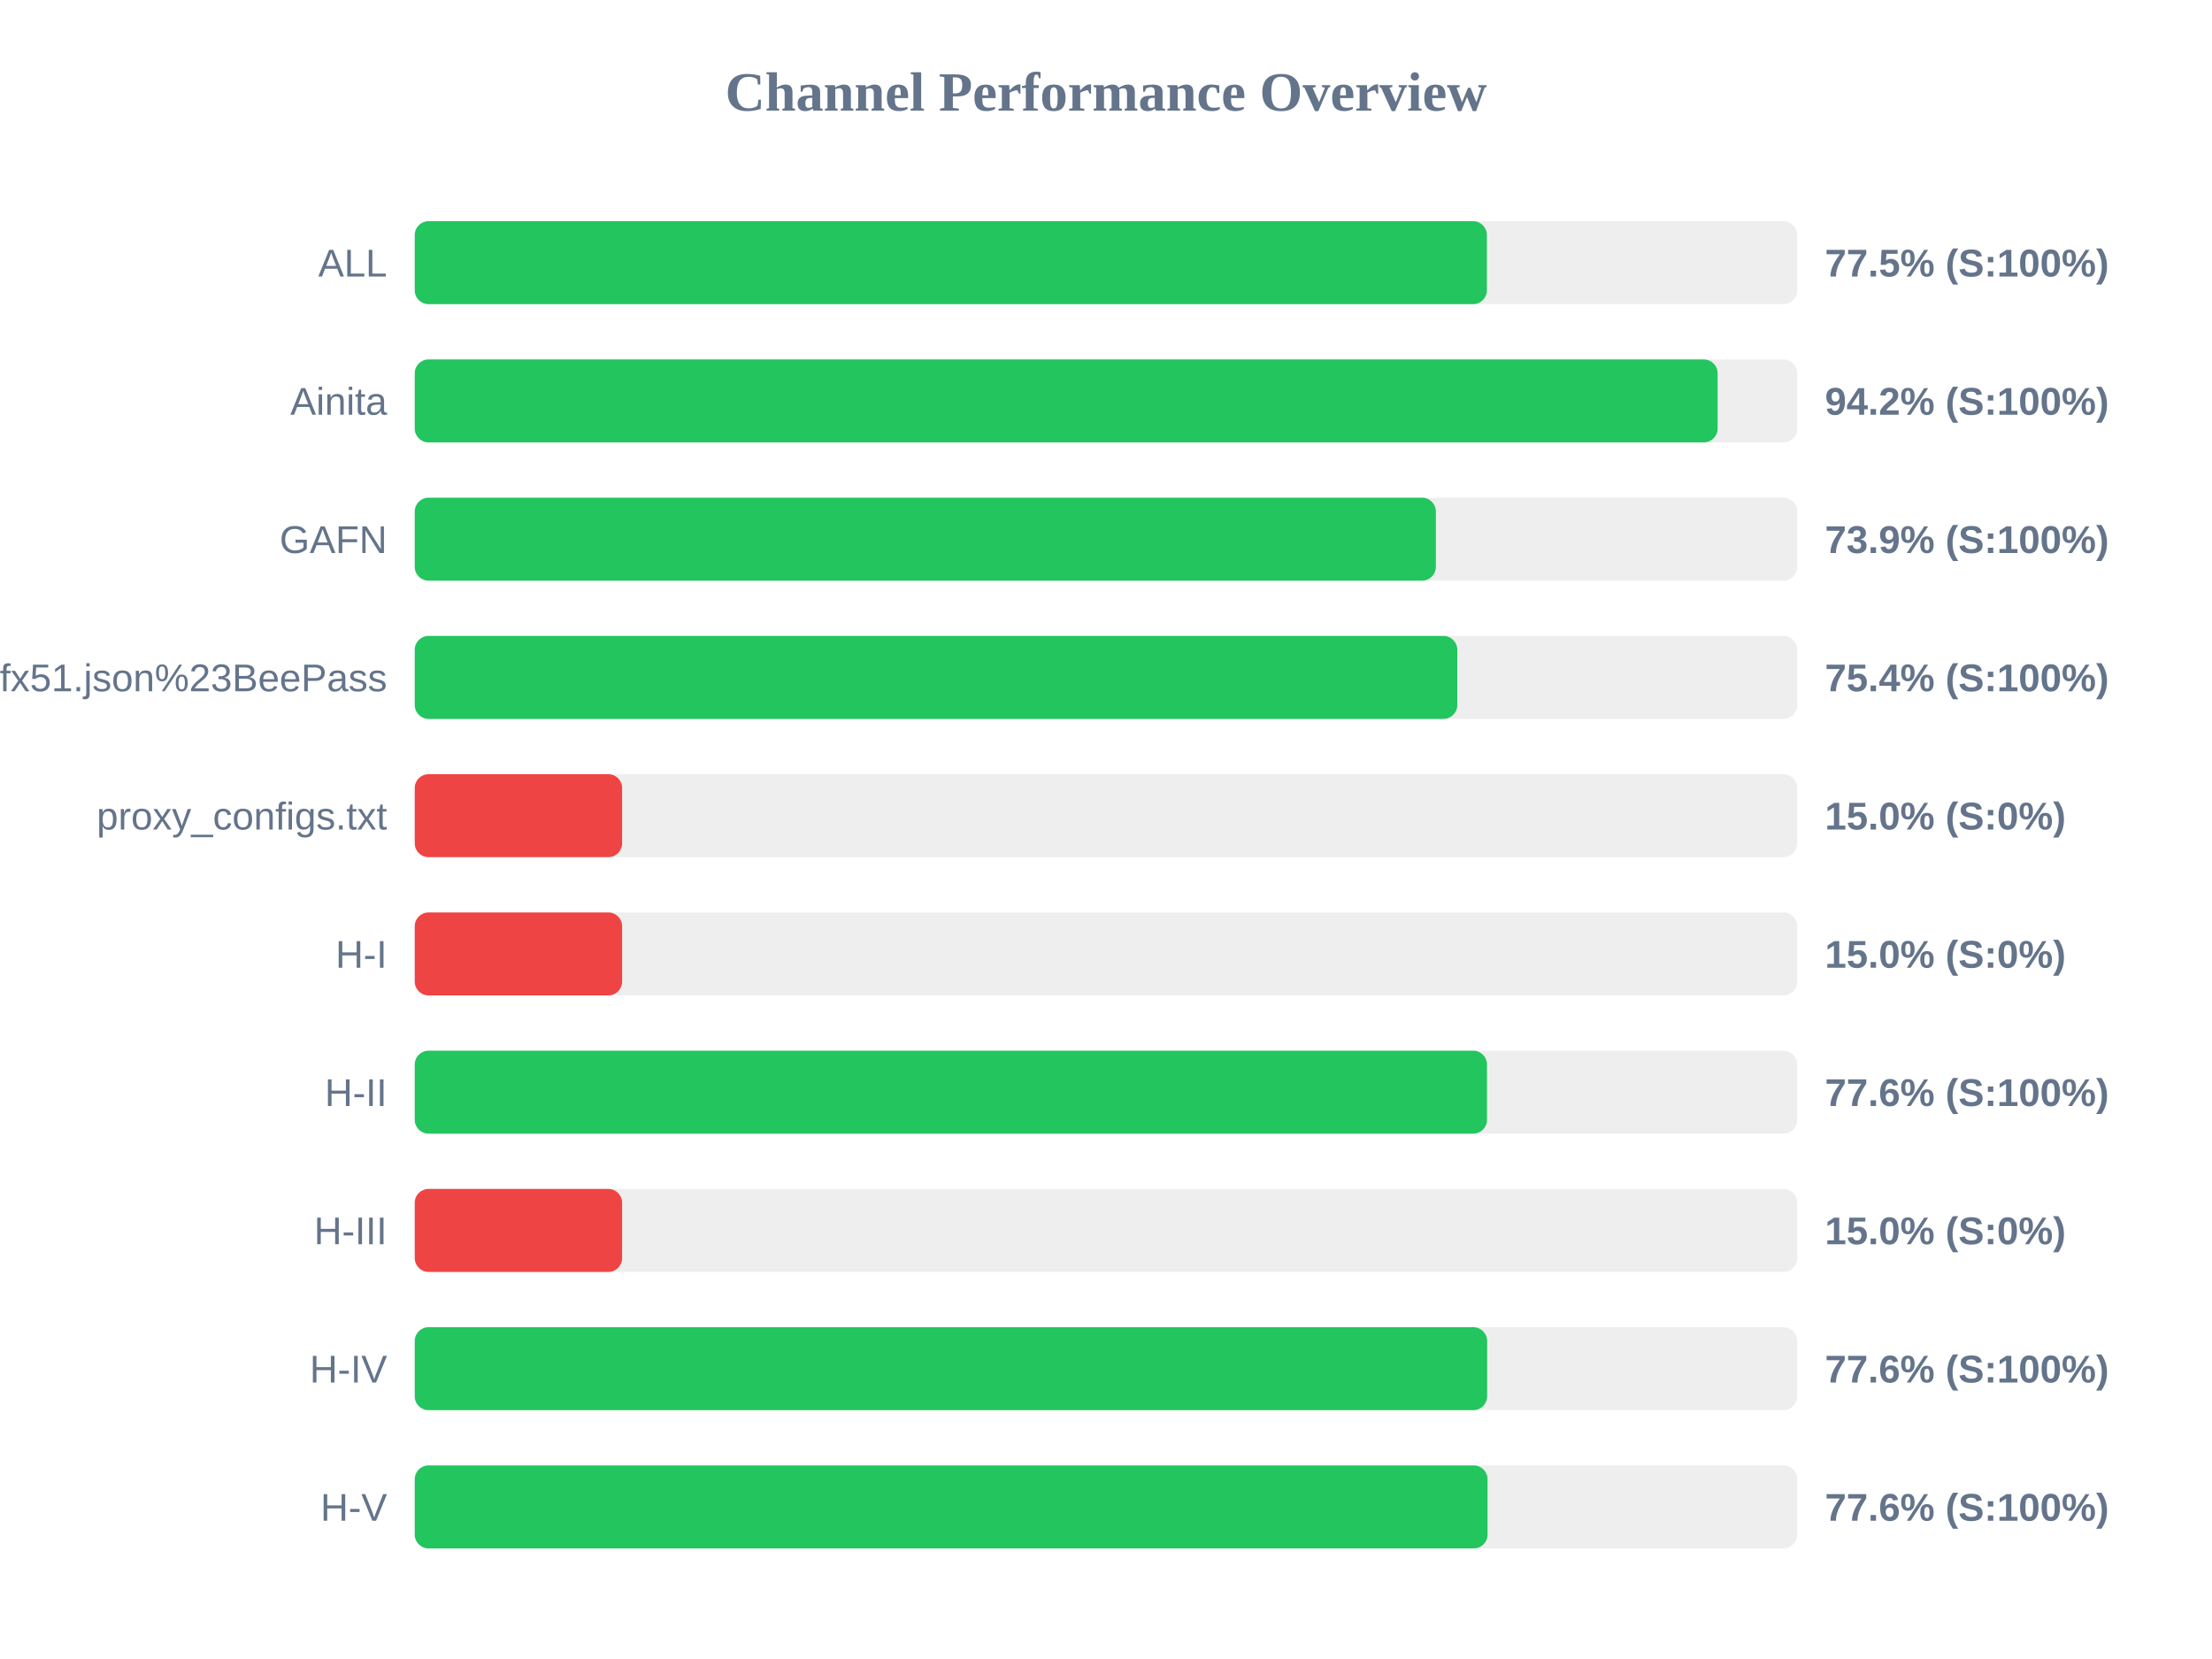
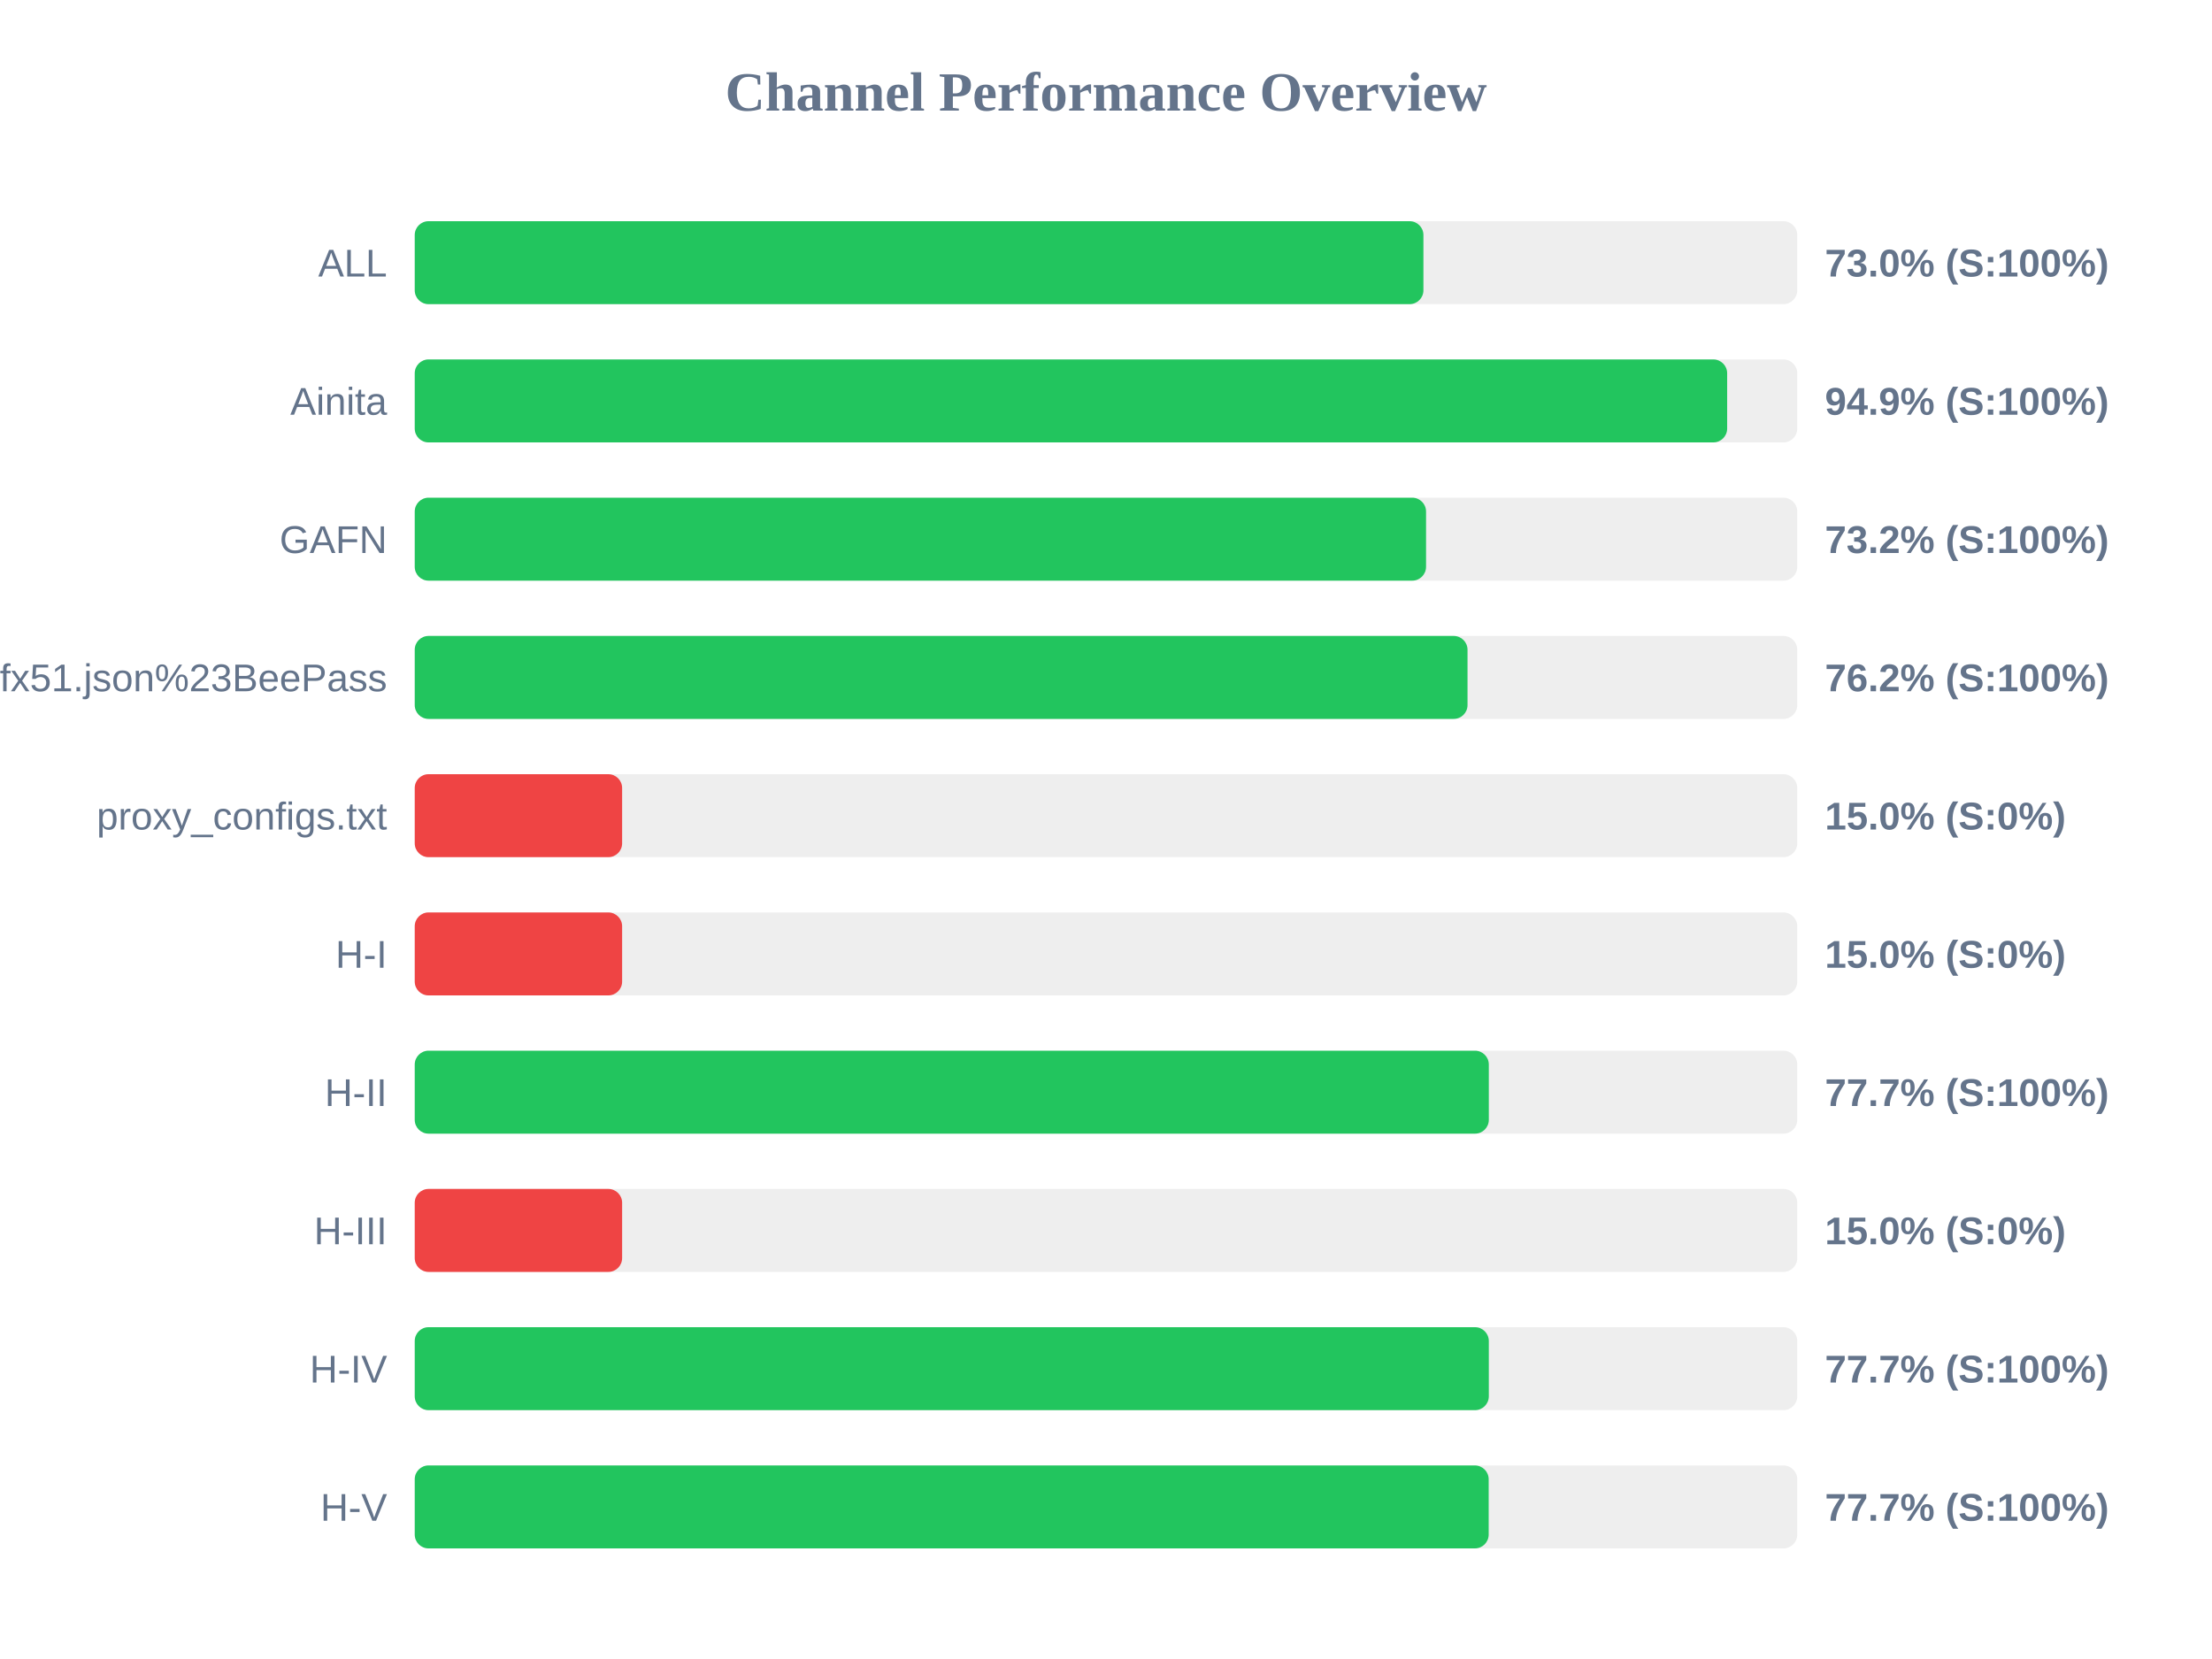
<svg xmlns="http://www.w3.org/2000/svg" width="800" height="600" version="1.1">
  <style>
        .row { font: 14px Arial; fill: #64748b; }
        .score { font: bold 14px Arial; fill: #64748b; }
    </style>
  <text x="400" y="40" text-anchor="middle" font-size="20px" font-weight="bold" fill="#64748b">Channel Performance Overview</text>
  <rect x="150" y="80" width="500" height="30" fill="#eee" rx="5" />
-   <rect x="150" y="80" width="387.75" height="30" fill="#22c55e" rx="5" />
+   <rect x="150" y="80" width="364.8" height="30" fill="#22c55e" rx="5" />
  <text x="140" y="100" text-anchor="end" class="row">ALL</text>
-   <text x="660" y="100" text-anchor="start" class="score">77.5% (S:100%)</text>
+   <text x="660" y="100" text-anchor="start" class="score">73.0% (S:100%)</text>
  <rect x="150" y="130" width="500" height="30" fill="#eee" rx="5" />
-   <rect x="150" y="130" width="471.2" height="30" fill="#22c55e" rx="5" />
+   <rect x="150" y="130" width="474.65" height="30" fill="#22c55e" rx="5" />
  <text x="140" y="150" text-anchor="end" class="row">Ainita</text>
-   <text x="660" y="150" text-anchor="start" class="score">94.2% (S:100%)</text>
+   <text x="660" y="150" text-anchor="start" class="score">94.9% (S:100%)</text>
  <rect x="150" y="180" width="500" height="30" fill="#eee" rx="5" />
-   <rect x="150" y="180" width="369.3" height="30" fill="#22c55e" rx="5" />
+   <rect x="150" y="180" width="365.75" height="30" fill="#22c55e" rx="5" />
  <text x="140" y="200" text-anchor="end" class="row">GAFN</text>
-   <text x="660" y="200" text-anchor="start" class="score">73.9% (S:100%)</text>
+   <text x="660" y="200" text-anchor="start" class="score">73.2% (S:100%)</text>
  <rect x="150" y="230" width="500" height="30" fill="#eee" rx="5" />
-   <rect x="150" y="230" width="377.05" height="30" fill="#22c55e" rx="5" />
+   <rect x="150" y="230" width="380.75" height="30" fill="#22c55e" rx="5" />
  <text x="140" y="250" text-anchor="end" class="row">sub?s=ssconf%3A%2F%2Fs3.amazonaws.com%2Fbeedynconprd%2Fzf38bv6oxi1nv3wfkpmxyfl8yj5fargza3foantoalu16vznl0ckxx7bgf1ufx51.json%23BeePass</text>
-   <text x="660" y="250" text-anchor="start" class="score">75.4% (S:100%)</text>
+   <text x="660" y="250" text-anchor="start" class="score">76.2% (S:100%)</text>
  <rect x="150" y="280" width="500" height="30" fill="#eee" rx="5" />
  <rect x="150" y="280" width="75.0" height="30" fill="#ef4444" rx="5" />
  <text x="140" y="300" text-anchor="end" class="row">proxy_configs.txt</text>
  <text x="660" y="300" text-anchor="start" class="score">15.0% (S:0%)</text>
  <rect x="150" y="330" width="500" height="30" fill="#eee" rx="5" />
  <rect x="150" y="330" width="75.0" height="30" fill="#ef4444" rx="5" />
  <text x="140" y="350" text-anchor="end" class="row">H-I</text>
  <text x="660" y="350" text-anchor="start" class="score">15.0% (S:0%)</text>
  <rect x="150" y="380" width="500" height="30" fill="#eee" rx="5" />
-   <rect x="150" y="380" width="387.8" height="30" fill="#22c55e" rx="5" />
+   <rect x="150" y="380" width="388.45" height="30" fill="#22c55e" rx="5" />
  <text x="140" y="400" text-anchor="end" class="row">H-II</text>
-   <text x="660" y="400" text-anchor="start" class="score">77.6% (S:100%)</text>
+   <text x="660" y="400" text-anchor="start" class="score">77.7% (S:100%)</text>
  <rect x="150" y="430" width="500" height="30" fill="#eee" rx="5" />
  <rect x="150" y="430" width="75.0" height="30" fill="#ef4444" rx="5" />
  <text x="140" y="450" text-anchor="end" class="row">H-III</text>
  <text x="660" y="450" text-anchor="start" class="score">15.0% (S:0%)</text>
  <rect x="150" y="480" width="500" height="30" fill="#eee" rx="5" />
-   <rect x="150" y="480" width="387.85" height="30" fill="#22c55e" rx="5" />
+   <rect x="150" y="480" width="388.45" height="30" fill="#22c55e" rx="5" />
  <text x="140" y="500" text-anchor="end" class="row">H-IV</text>
-   <text x="660" y="500" text-anchor="start" class="score">77.6% (S:100%)</text>
+   <text x="660" y="500" text-anchor="start" class="score">77.7% (S:100%)</text>
  <rect x="150" y="530" width="500" height="30" fill="#eee" rx="5" />
-   <rect x="150" y="530" width="388.0" height="30" fill="#22c55e" rx="5" />
+   <rect x="150" y="530" width="388.4" height="30" fill="#22c55e" rx="5" />
  <text x="140" y="550" text-anchor="end" class="row">H-V</text>
-   <text x="660" y="550" text-anchor="start" class="score">77.6% (S:100%)</text>
+   <text x="660" y="550" text-anchor="start" class="score">77.7% (S:100%)</text>
</svg>
